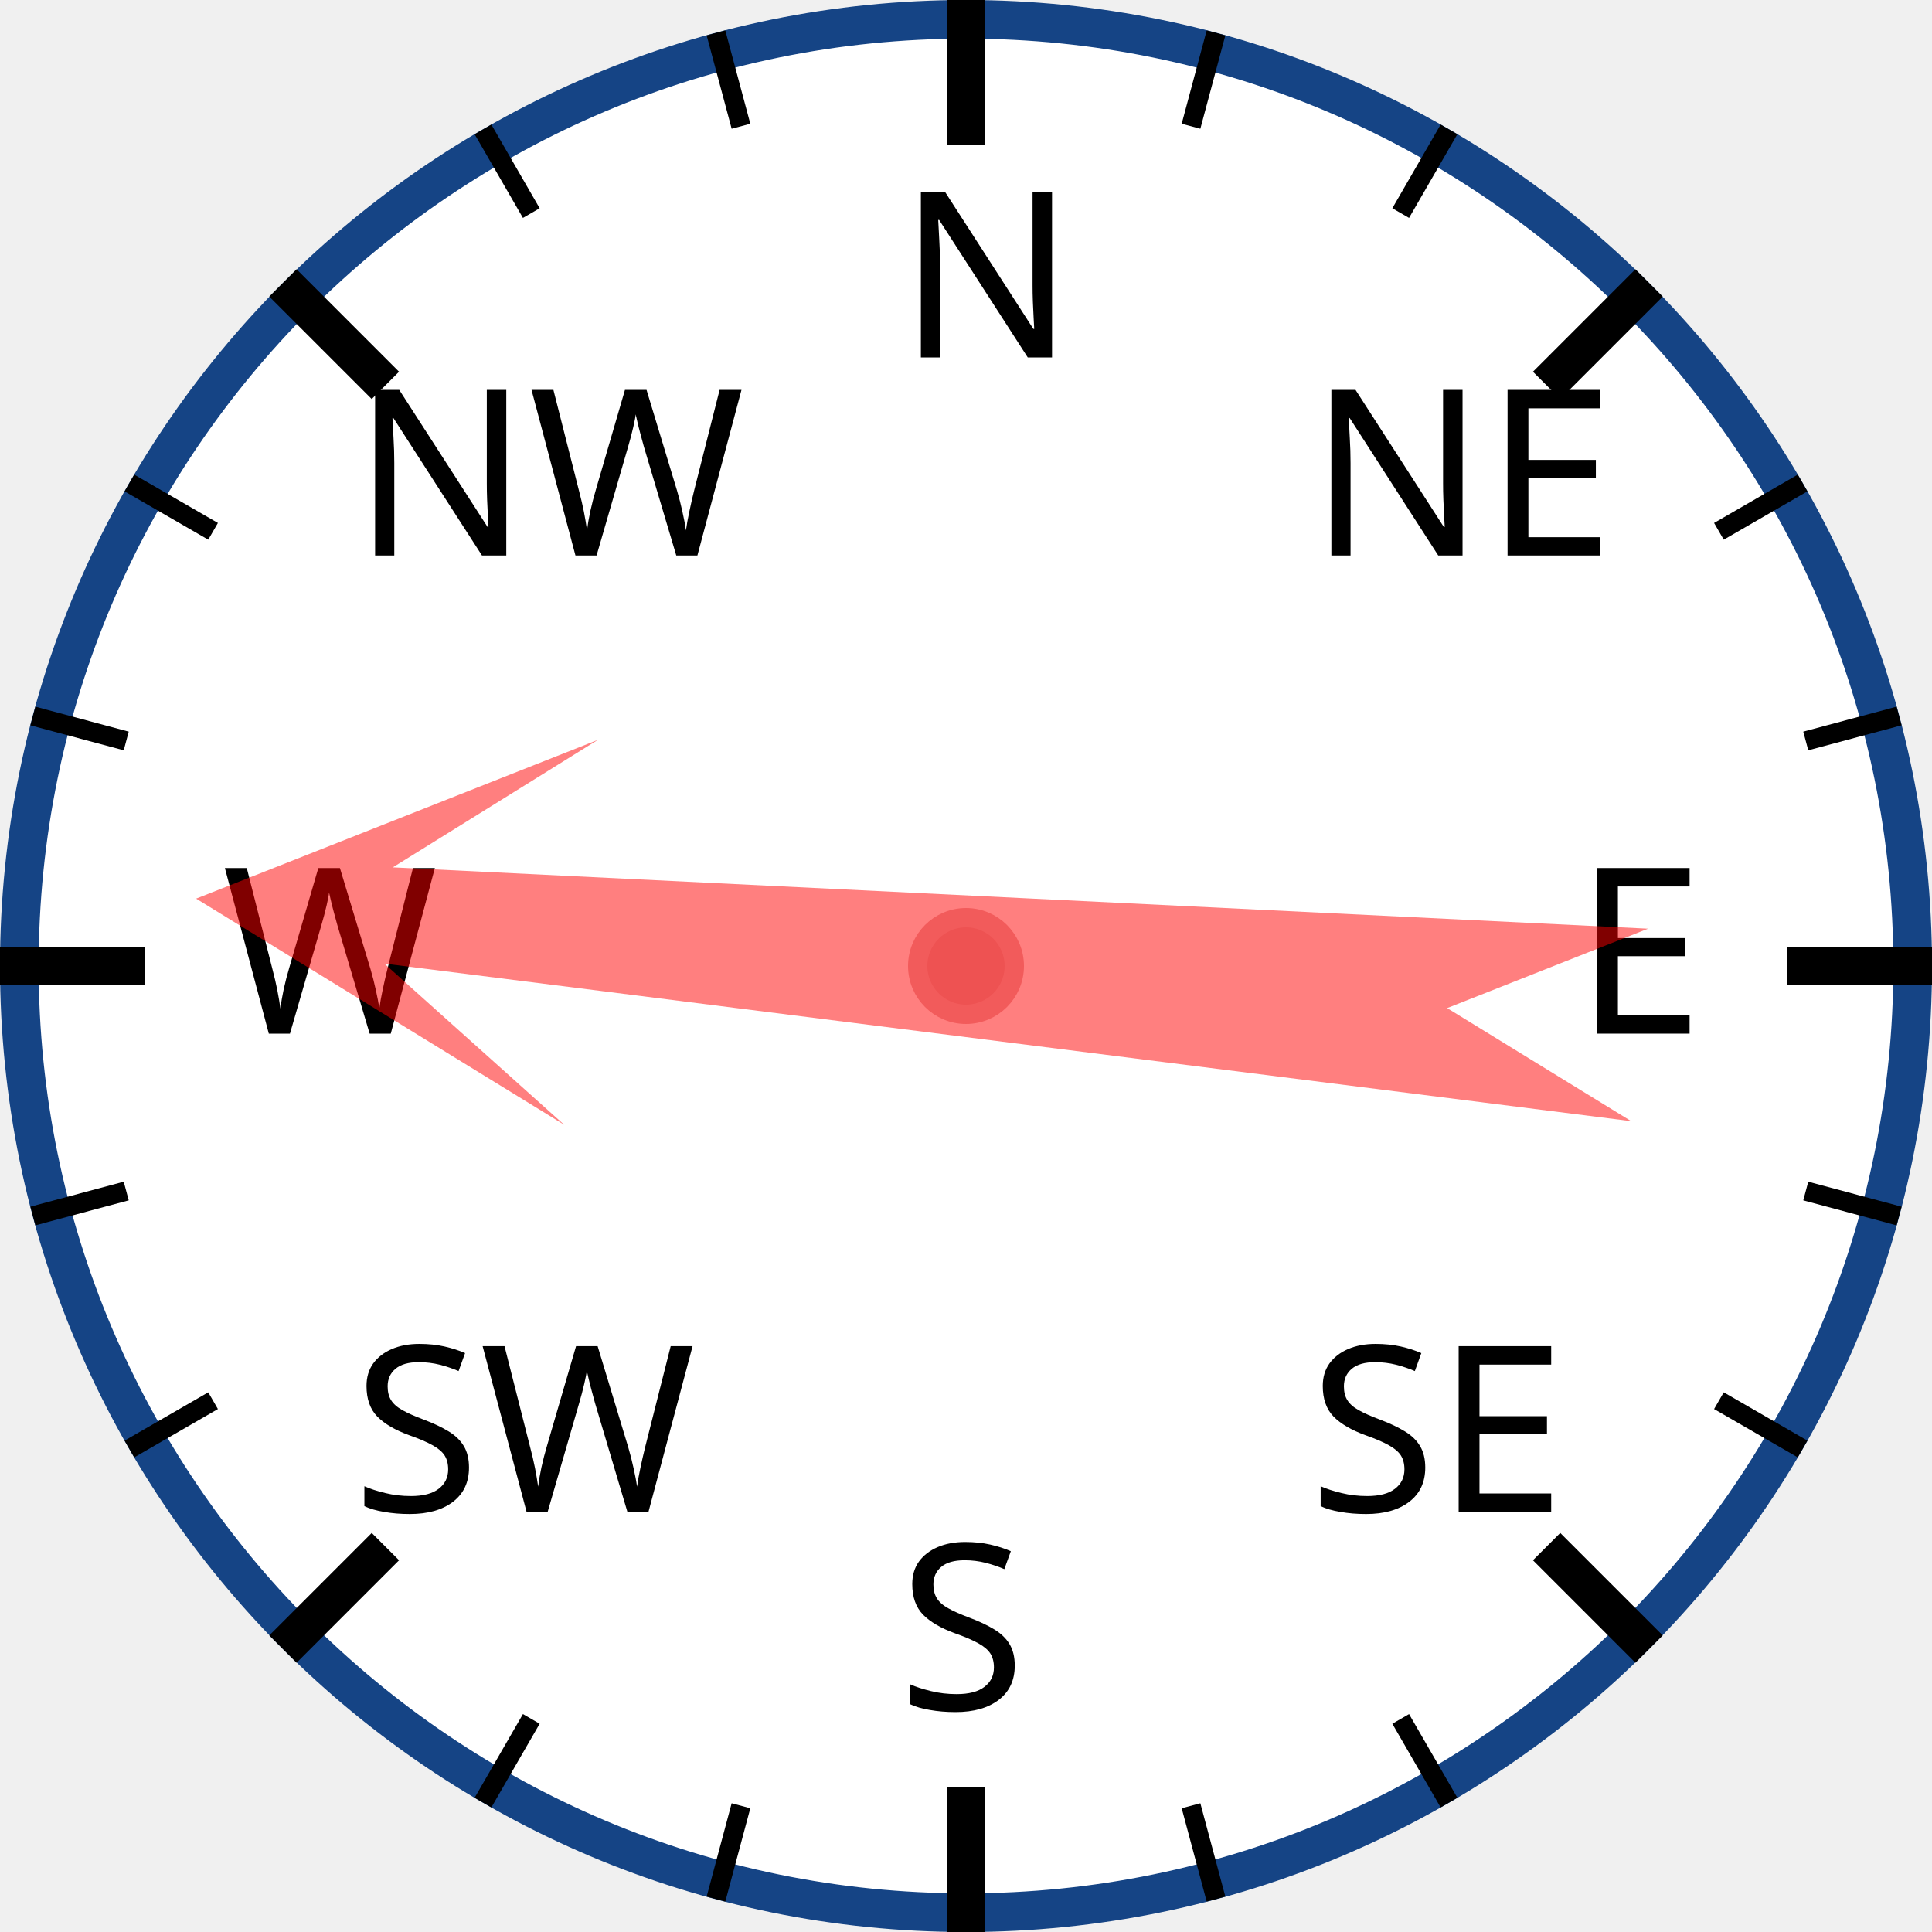
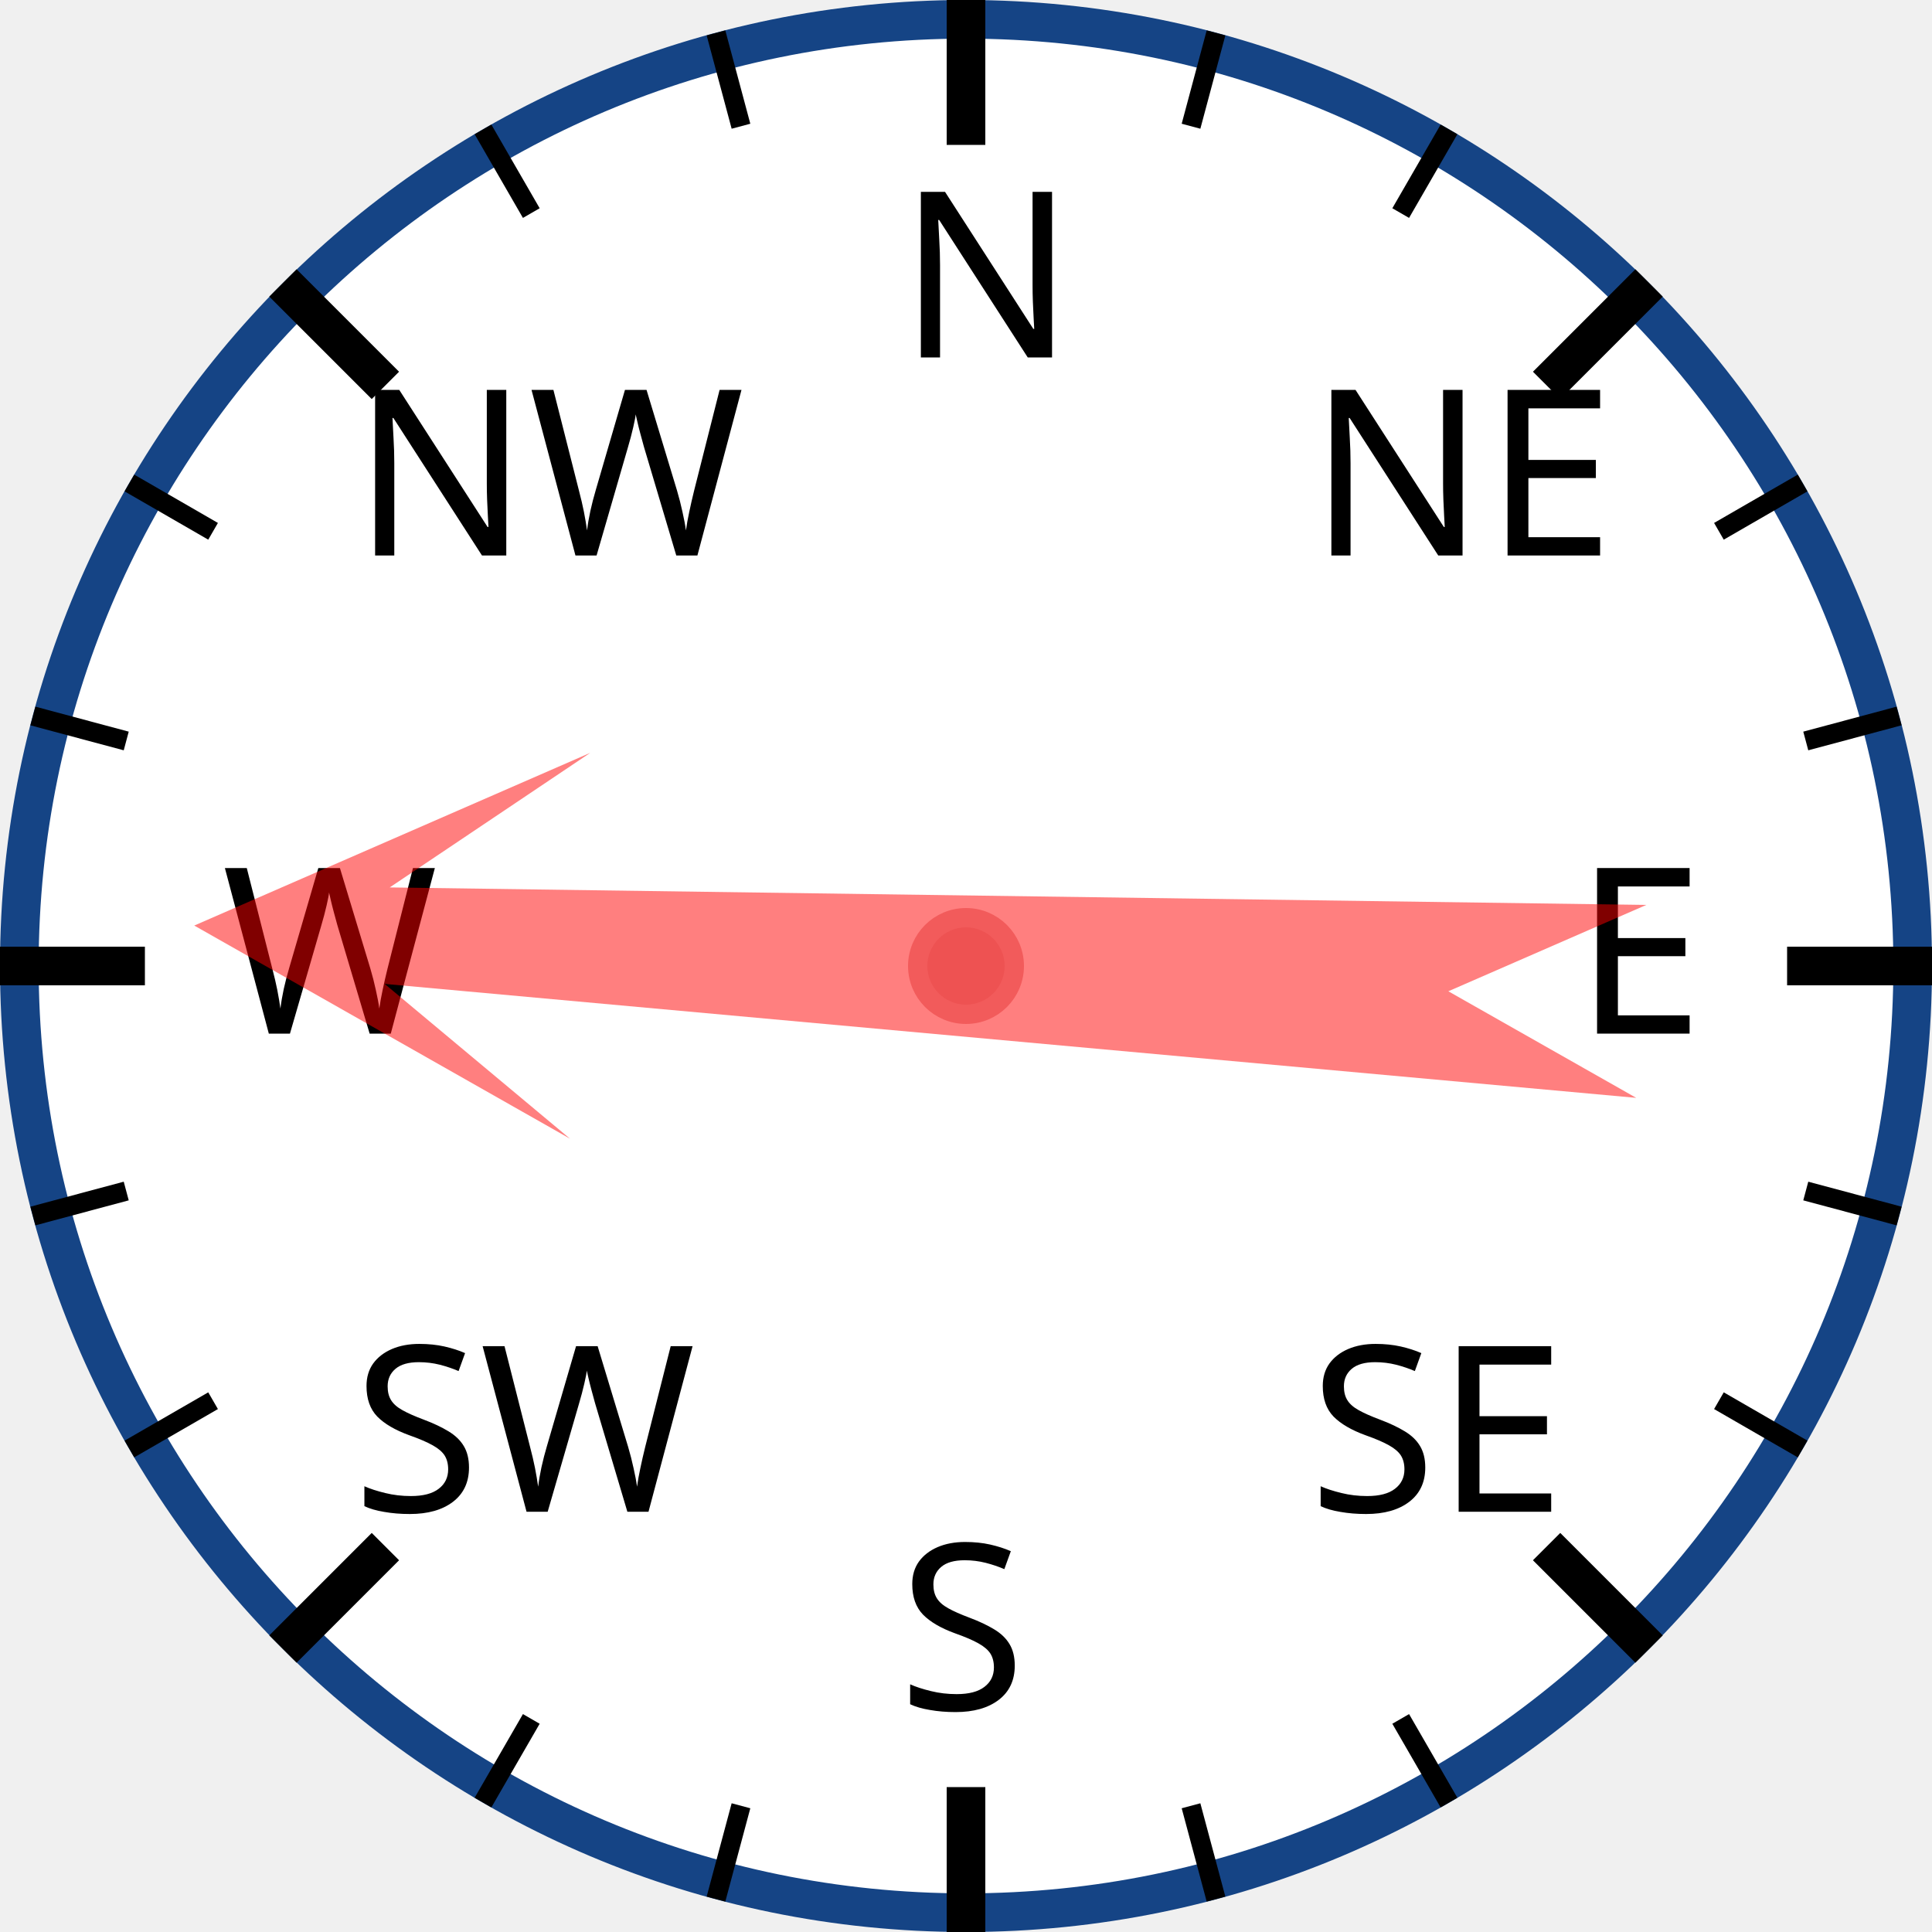
<svg xmlns="http://www.w3.org/2000/svg" width="120px" height="120px" viewBox="0 0 200 200">
  <circle cx="100" cy="100" r="98" style="fill: white; stroke: #154485; stroke-width: 4;" />
  <text x="93.0" y="37.0" style="font-family: sans-serif; font-size: 18pt;">N</text>
  <line x1="100.0" y1="0.0" x2="100.0" y2="15.0" style="stroke: black; stroke-width: 4;" />
  <line x1="74.118" y1="3.407" x2="76.706" y2="13.067" style="stroke: black; stroke-width: 2;" />
  <line x1="50" y1="13.397" x2="55" y2="22.058" style="stroke: black; stroke-width: 2;" />
  <text x="36.503" y="57.503" style="font-family: sans-serif; font-size: 18pt;">NW</text>
  <line x1="29.289" y1="29.289" x2="39.896" y2="39.896" style="stroke: black; stroke-width: 4;" />
  <line x1="13.397" y1="50" x2="22.058" y2="55" style="stroke: black; stroke-width: 2;" />
  <line x1="3.407" y1="74.118" x2="13.067" y2="76.706" style="stroke: black; stroke-width: 2;" />
  <text x="23.0" y="107.0" style="font-family: sans-serif; font-size: 18pt;">W</text>
  <line x1="0.0" y1="100.0" x2="15.0" y2="100.0" style="stroke: black; stroke-width: 4;" />
  <line x1="3.407" y1="125.882" x2="13.067" y2="123.294" style="stroke: black; stroke-width: 2;" />
  <line x1="13.397" y1="150" x2="22.058" y2="145" style="stroke: black; stroke-width: 2;" />
  <text x="36.503" y="156.497" style="font-family: sans-serif; font-size: 18pt;">SW</text>
  <line x1="29.289" y1="170.711" x2="39.896" y2="160.104" style="stroke: black; stroke-width: 4;" />
  <line x1="50" y1="186.603" x2="55" y2="177.942" style="stroke: black; stroke-width: 2;" />
  <line x1="74.118" y1="196.593" x2="76.706" y2="186.933" style="stroke: black; stroke-width: 2;" />
  <text x="93" y="177.0" style="font-family: sans-serif; font-size: 18pt;">S</text>
  <line x1="100" y1="200.0" x2="100" y2="185.0" style="stroke: black; stroke-width: 4;" />
  <line x1="125.882" y1="196.593" x2="123.294" y2="186.933" style="stroke: black; stroke-width: 2;" />
  <line x1="150.0" y1="186.603" x2="145.0" y2="177.942" style="stroke: black; stroke-width: 2;" />
  <text x="135.497" y="156.497" style="font-family: sans-serif; font-size: 18pt;">SE</text>
  <line x1="170.711" y1="170.711" x2="160.104" y2="160.104" style="stroke: black; stroke-width: 4;" />
  <line x1="186.603" y1="150" x2="177.942" y2="145" style="stroke: black; stroke-width: 2;" />
  <line x1="196.593" y1="125.882" x2="186.933" y2="123.294" style="stroke: black; stroke-width: 2;" />
  <text x="163.0" y="107" style="font-family: sans-serif; font-size: 18pt;">E</text>
  <line x1="200.0" y1="100" x2="185.0" y2="100" style="stroke: black; stroke-width: 4;" />
  <line x1="196.593" y1="74.118" x2="186.933" y2="76.706" style="stroke: black; stroke-width: 2;" />
  <line x1="186.603" y1="50" x2="177.942" y2="55" style="stroke: black; stroke-width: 2;" />
  <text x="135.497" y="57.503" style="font-family: sans-serif; font-size: 18pt;">NE</text>
  <line x1="170.711" y1="29.289" x2="160.104" y2="39.896" style="stroke: black; stroke-width: 4;" />
  <line x1="150" y1="13.397" x2="145" y2="22.058" style="stroke: black; stroke-width: 2;" />
  <line x1="125.882" y1="3.407" x2="123.294" y2="13.067" style="stroke: black; stroke-width: 2;" />
-   <polygon points="100 20 120 60 105 40 110 170 100 150 90 170 95 40 80 60" style="fill: red; fill-opacity: 0.5;" transform="rotate(275,100,100)" />
+   <polygon points="100 20 120 60 105 40 110 170 100 150 90 170 95 40 80 60" style="fill: red; fill-opacity: 0.5;" transform="rotate(273,100,100)" />
  <circle cx="100" cy="100" r="5" style="fill: #EE5252; stroke: #F25B5B; stroke-width: 2;" />
</svg>
